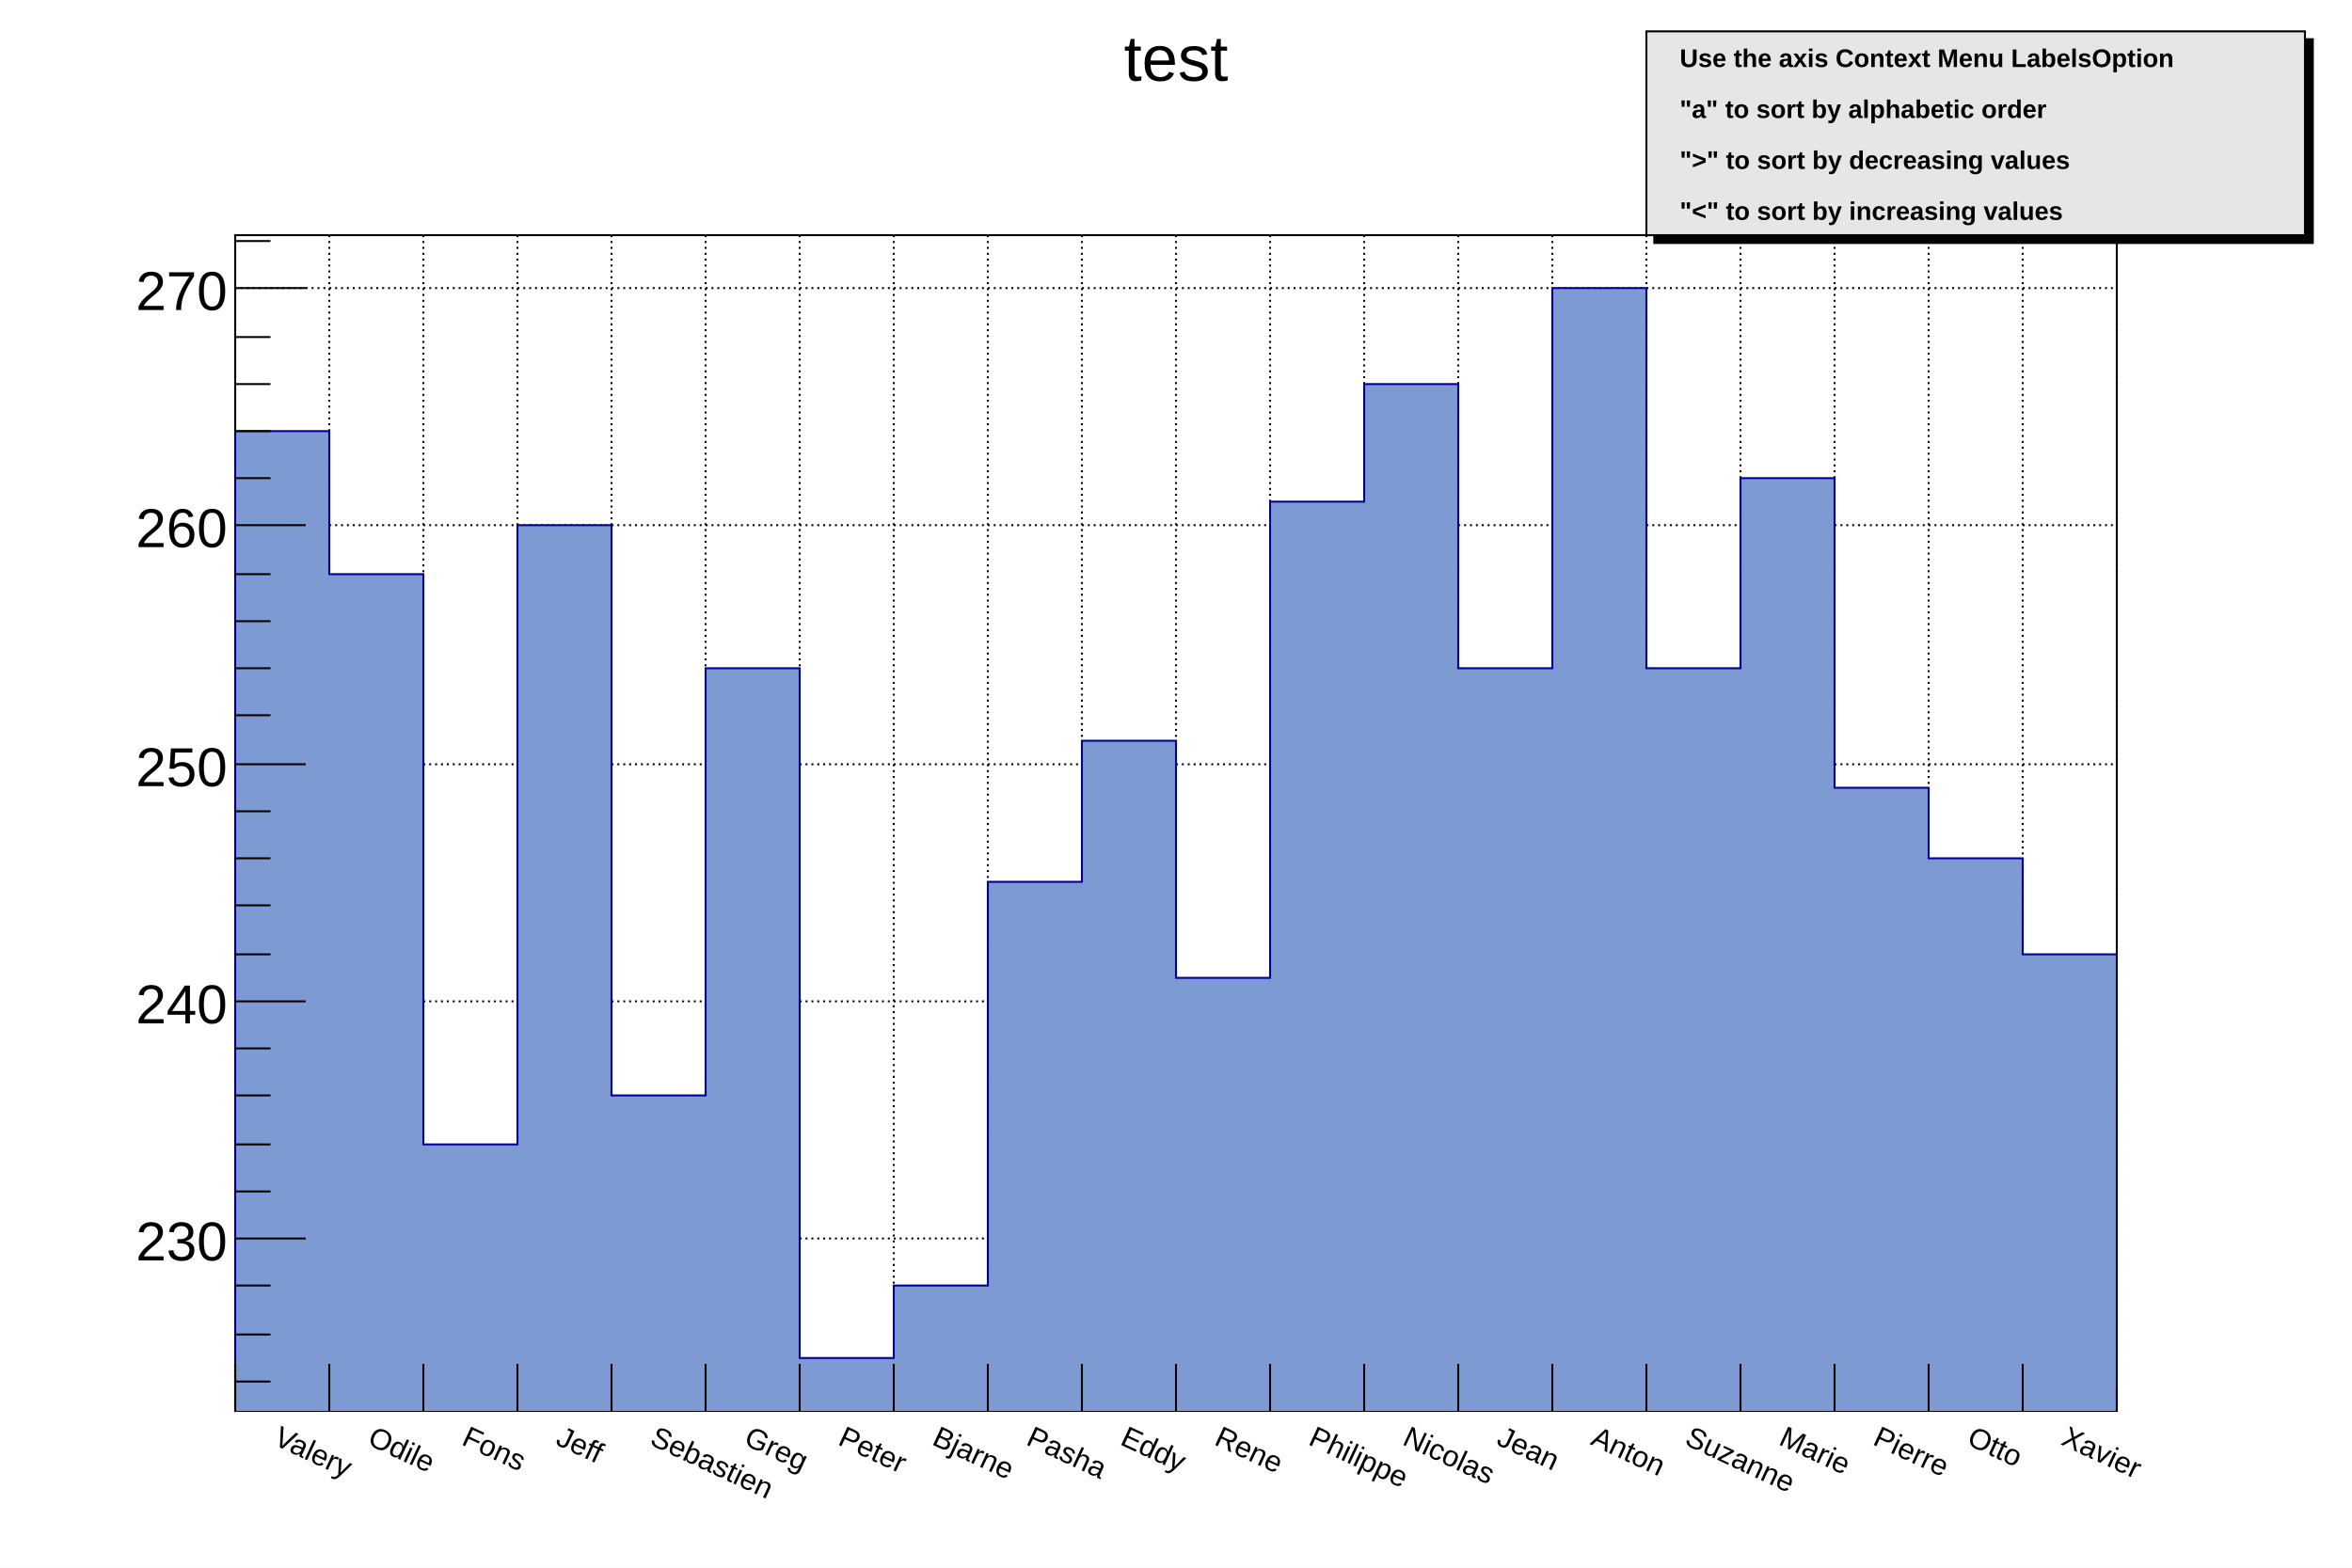
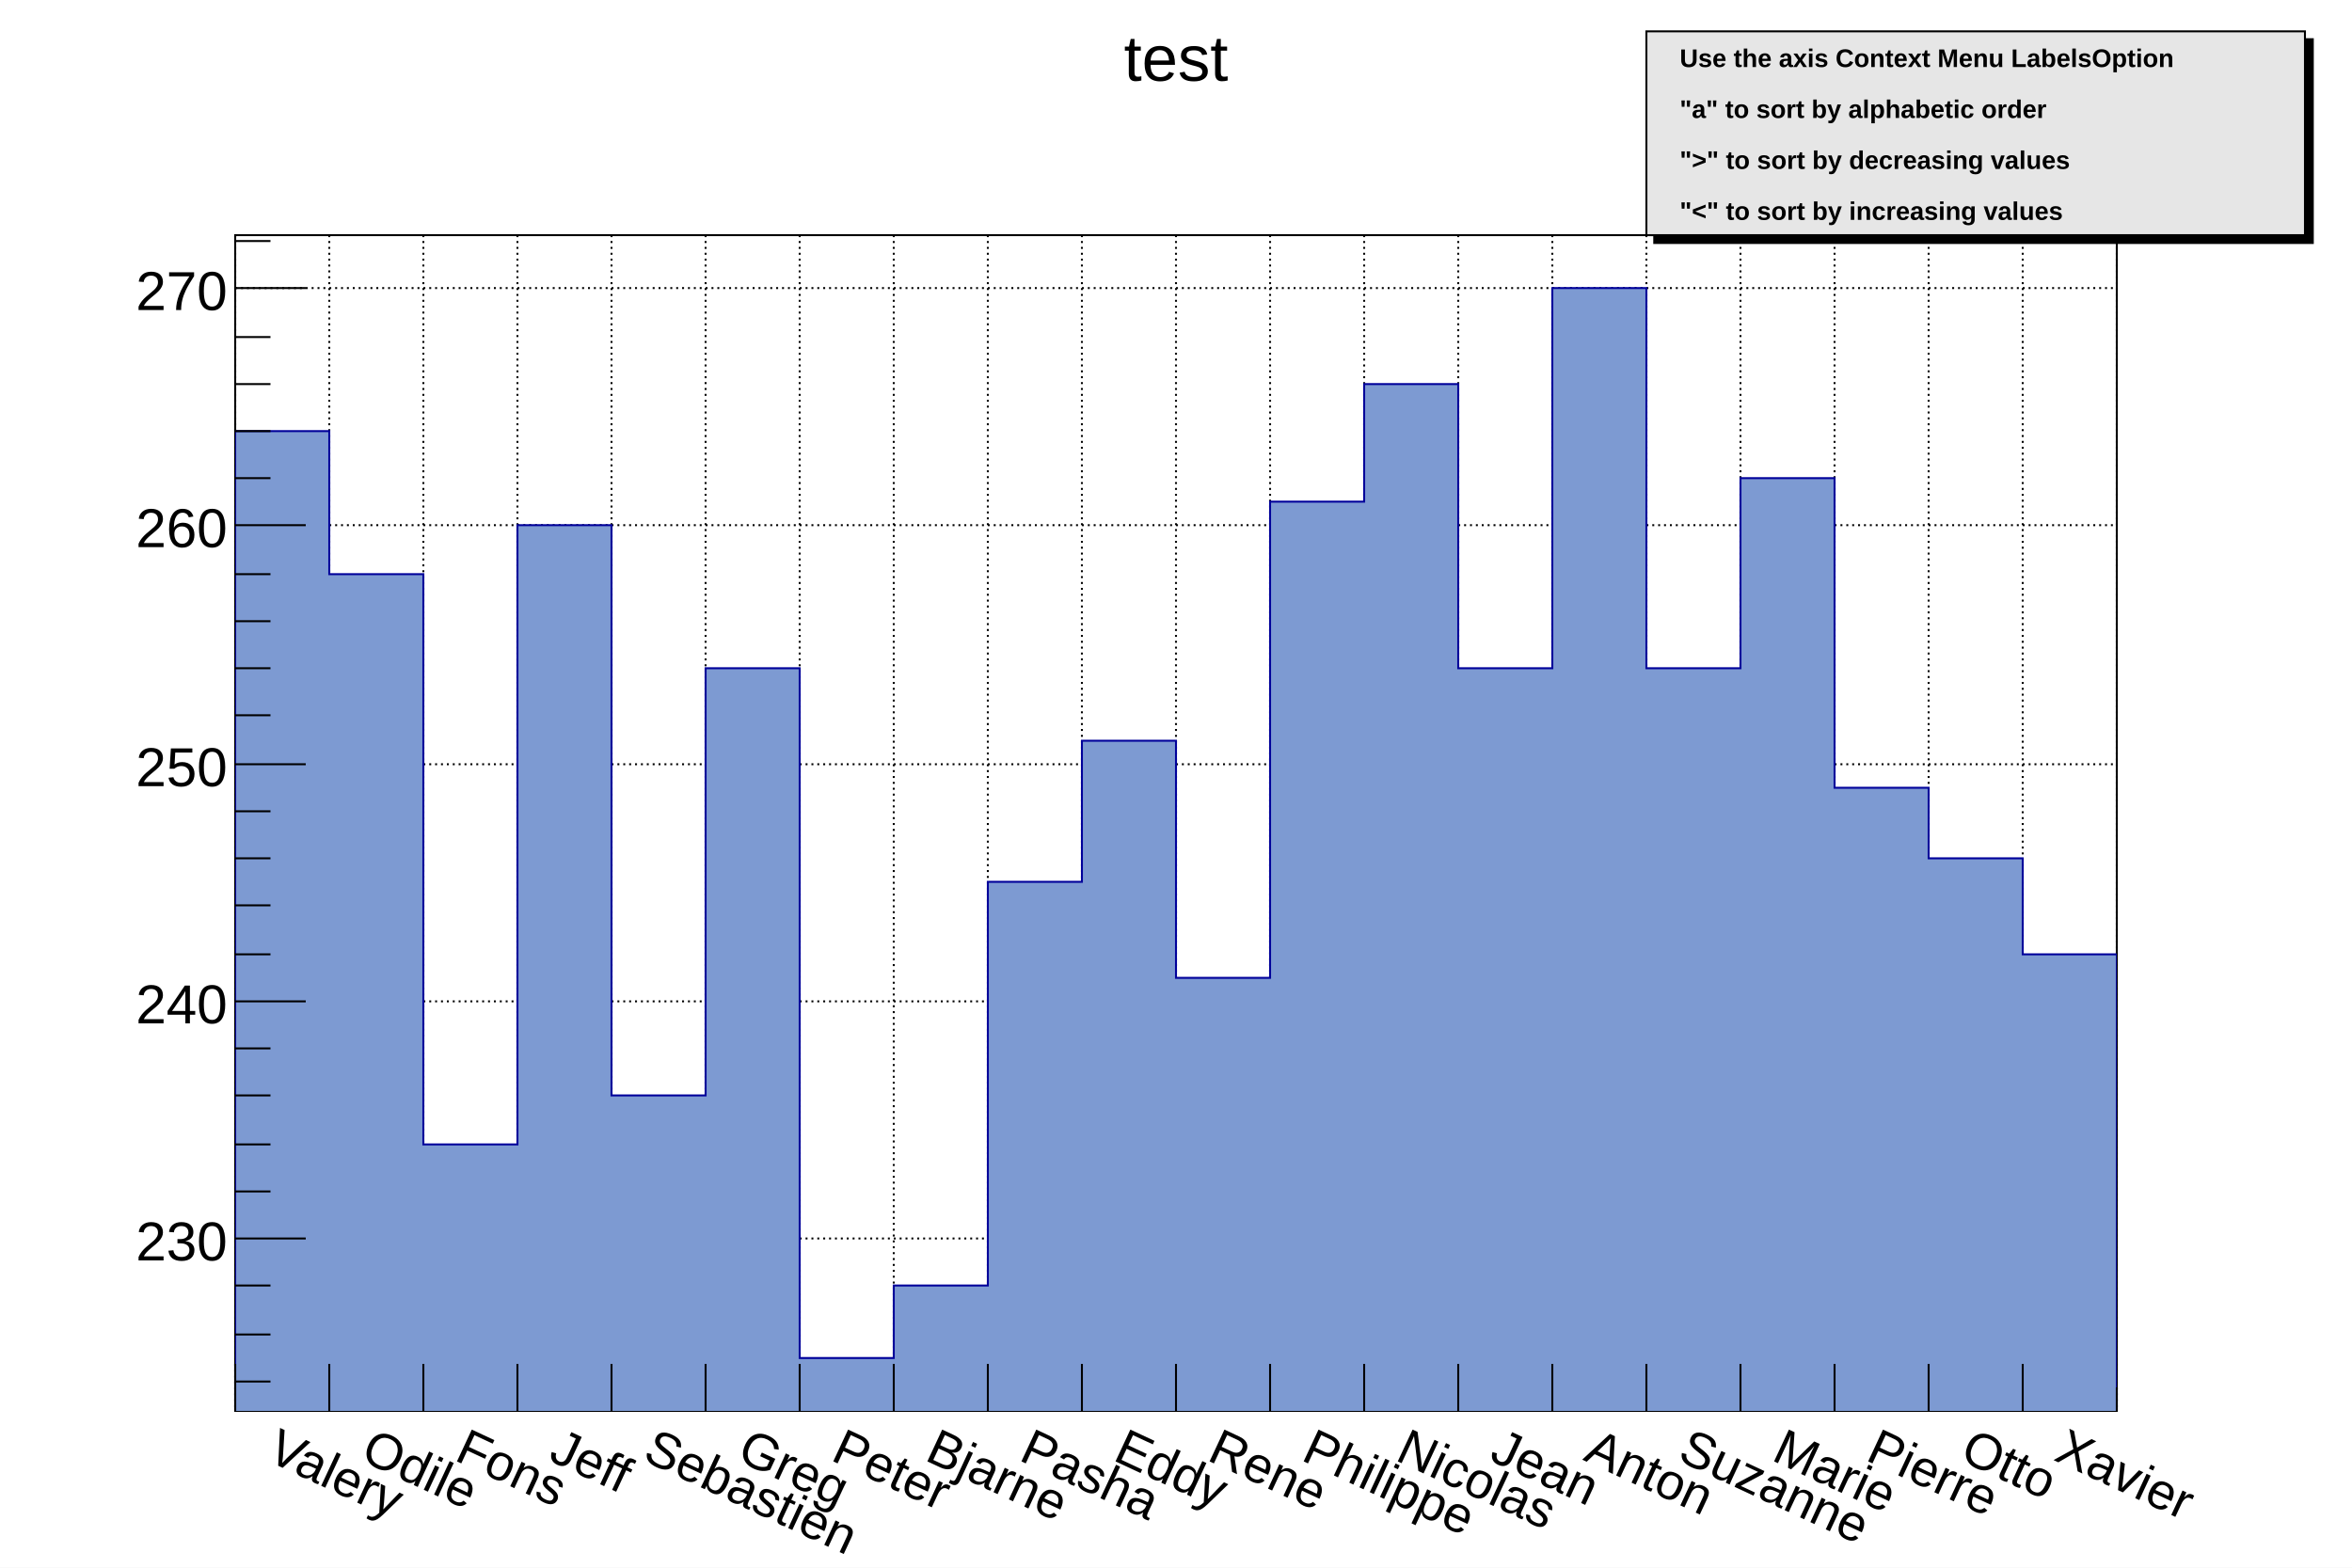
<svg xmlns="http://www.w3.org/2000/svg" viewBox="0 0 1200 800" preserveAspectRatio="none" width="1200" height="800">
  <rect x="0" y="0" width="1200" height="800" style="fill: white;" />
  <g>
    <g transform="translate(120,120)">
      <rect x="0" y="0" width="960" height="600" style="fill: white; stroke: black; stroke-width: 1;" />
      <g>
        <path d="M0,0v600M48,0v600M96,0v600M144,0v600M192,0v600M240,0v600M288,0v600M336,0v600M384,0v600M432,0v600M480,0v600M528,0v600M576,0v600M624,0v600M672,0v600M720,0v600M768,0v600M816,0v600M864,0v600M912,0v600M960,0v600" style="stroke: black; stroke-width: 1; stroke-dasharray: 1,2;" />
        <path d="M0,512h960M0,391h960M0,270h960M0,148h960M0,27h960" style="stroke: black; stroke-width: 1; stroke-dasharray: 1,2;" />
      </g>
      <svg x="0" y="0" overflow="hidden" width="960" height="600" viewBox="0 0 960 600">
        <g objname="h" objtype="TH1F">
          <path d="M0,100h48v73h48v291h48v-316h48v291h48v-218h48v352h48v-37h48v-206h48v-72h48v121h48v-243h48v-60h48v145h48v-194h48v194h48v-97h48v158h48v36h48v49h48L960,603L0,603Z" style="stroke-linejoin: miter; stroke: rgb(0,0,154); stroke-width: 1; fill: rgb(125,154,210);" />
        </g>
      </svg>
      <g>
        <g transform="translate(0,600)">
          <path d="M0,-24v24m48,-24v24m48,-24v24m48,-24v24m48,-24v24m48,-24v24m48,-24v24m48,-24v24m48,-24v24m48,-24v24m48,-24v24m48,-24v24m48,-24v24m48,-24v24m48,-24v24m48,-24v24m48,-24v24m48,-24v24m48,-24v24m48,-24v24m48,-12v12" style="stroke: black; stroke-width: 1;" />
-           <g font-family="Arial" font-size="15" space="preserve">
+           <g font-family="Arial" font-size="26" space="preserve">
            <text fill="black" text-anchor="middle" dy=".8em" transform="translate(24,6) rotate(25)" style="text-anchor: start;">Valery</text>
            <text fill="black" text-anchor="middle" dy=".8em" transform="translate(72,6) rotate(25)" style="text-anchor: start;">Odile</text>
            <text fill="black" text-anchor="middle" dy=".8em" transform="translate(120,6) rotate(25)" style="text-anchor: start;">Fons</text>
            <text fill="black" text-anchor="middle" dy=".8em" transform="translate(168,6) rotate(25)" style="text-anchor: start;">Jeff</text>
            <text fill="black" text-anchor="middle" dy=".8em" transform="translate(216,6) rotate(25)" style="text-anchor: start;">Sebastien</text>
            <text fill="black" text-anchor="middle" dy=".8em" transform="translate(264,6) rotate(25)" style="text-anchor: start;">Greg</text>
            <text fill="black" text-anchor="middle" dy=".8em" transform="translate(312,6) rotate(25)" style="text-anchor: start;">Peter</text>
            <text fill="black" text-anchor="middle" dy=".8em" transform="translate(360,6) rotate(25)" style="text-anchor: start;">Bjarne</text>
            <text fill="black" text-anchor="middle" dy=".8em" transform="translate(408,6) rotate(25)" style="text-anchor: start;">Pasha</text>
            <text fill="black" text-anchor="middle" dy=".8em" transform="translate(456,6) rotate(25)" style="text-anchor: start;">Eddy</text>
            <text fill="black" text-anchor="middle" dy=".8em" transform="translate(504,6) rotate(25)" style="text-anchor: start;">Rene</text>
            <text fill="black" text-anchor="middle" dy=".8em" transform="translate(552,6) rotate(25)" style="text-anchor: start;">Philippe</text>
            <text fill="black" text-anchor="middle" dy=".8em" transform="translate(600,6) rotate(25)" style="text-anchor: start;">Nicolas</text>
            <text fill="black" text-anchor="middle" dy=".8em" transform="translate(648,6) rotate(25)" style="text-anchor: start;">Jean</text>
            <text fill="black" text-anchor="middle" dy=".8em" transform="translate(696,6) rotate(25)" style="text-anchor: start;">Anton</text>
            <text fill="black" text-anchor="middle" dy=".8em" transform="translate(744,6) rotate(25)" style="text-anchor: start;">Suzanne</text>
            <text fill="black" text-anchor="middle" dy=".8em" transform="translate(792,6) rotate(25)" style="text-anchor: start;">Marie</text>
            <text fill="black" text-anchor="middle" dy=".8em" transform="translate(840,6) rotate(25)" style="text-anchor: start;">Pierre</text>
            <text fill="black" text-anchor="middle" dy=".8em" transform="translate(888,6) rotate(25)" style="text-anchor: start;">Otto</text>
            <text fill="black" text-anchor="middle" dy=".8em" transform="translate(936,6) rotate(25)" style="text-anchor: start;">Xavier</text>
          </g>
        </g>
        <g>
          <path d="M18,585h-18m18,-24h-18m18,-25h-18m36,-24h-36m18,-24h-18m18,-24h-18m18,-25h-18m18,-24h-18m36,-24h-36m18,-24h-18m18,-25h-18m18,-24h-18m18,-24h-18m36,-24h-36m18,-25h-18m18,-24h-18m18,-24h-18m18,-24h-18m36,-25h-36m18,-24h-18m18,-24h-18m18,-24h-18m18,-24h-18m36,-25h-36m18,-24h-18" style="stroke: black; stroke-width: 1;" />
          <g font-family="Arial" font-size="28" space="preserve">
            <text fill="black" text-anchor="end" dy=".4em" transform="translate(-4,512)">230</text>
            <text fill="black" text-anchor="end" dy=".4em" transform="translate(-4,391)">240</text>
            <text fill="black" text-anchor="end" dy=".4em" transform="translate(-4,270)">250</text>
            <text fill="black" text-anchor="end" dy=".4em" transform="translate(-4,148)">260</text>
            <text fill="black" text-anchor="end" dy=".4em" transform="translate(-4,27)">270</text>
          </g>
        </g>
      </g>
    </g>
    <g objname="title" objtype="TPaveText" transform="translate(336,8)" font-family="Arial" font-size="33" space="preserve">
      <path d="M0,0h528v40h-528z" style="fill: none;" />
      <text fill="black" text-anchor="middle" dy=".4em" transform="translate(264,20)">test</text>
    </g>
    <g objname="TPave" objtype="TPaveText" transform="translate(840,16)" font-family="Arial" font-size="13" space="preserve" font-weight="bold">
      <path d="M4,4v104h336v-104z" style="fill: black; stroke: black; stroke-width: 1px;" />
      <path d="M0,0h336v104h-336z" style="fill: rgb(230,230,230); stroke: black; stroke-width: 1;" />
      <text fill="black" text-anchor="start" dy=".4em" transform="translate(17,13)">Use the axis Context Menu LabelsOption</text>
      <text fill="black" text-anchor="start" dy=".4em" transform="translate(17,39)"> "a"   to sort by alphabetic order</text>
      <text fill="black" text-anchor="start" dy=".4em" transform="translate(17,65)"> "&gt;"   to sort by decreasing values</text>
      <text fill="black" text-anchor="start" dy=".4em" transform="translate(17,91)"> "&lt;"   to sort by increasing values</text>
    </g>
  </g>
</svg>
